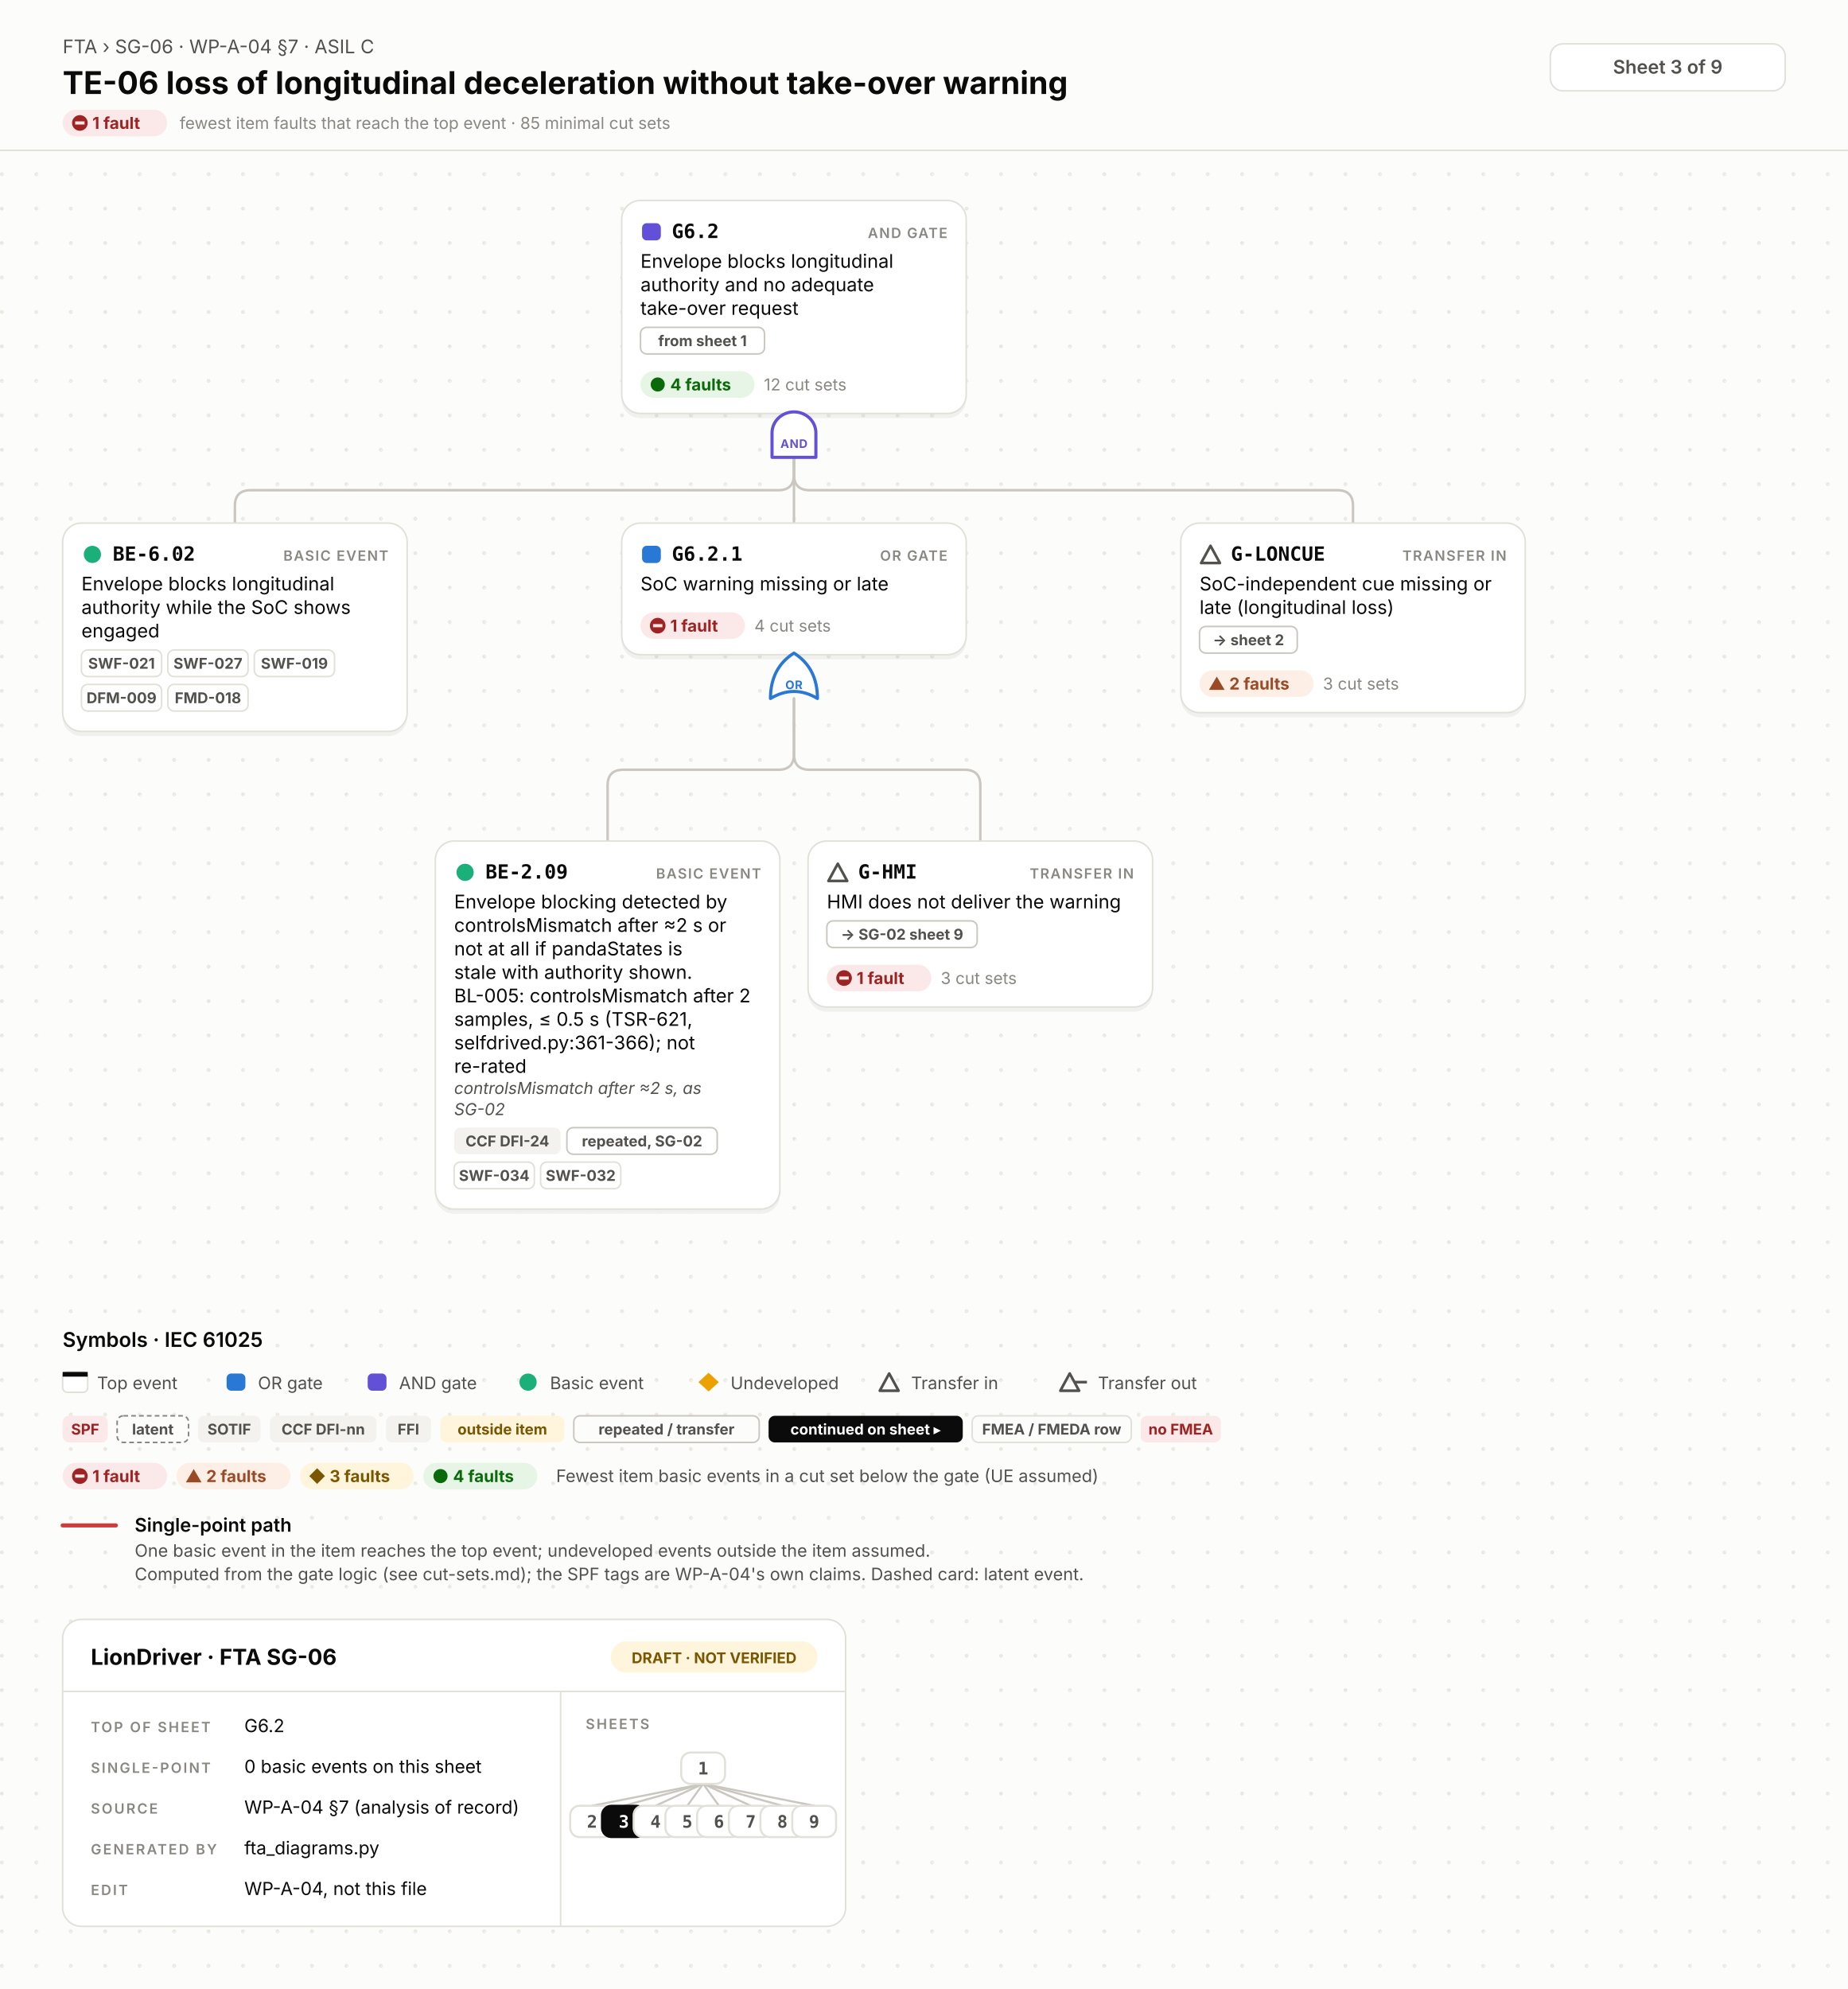
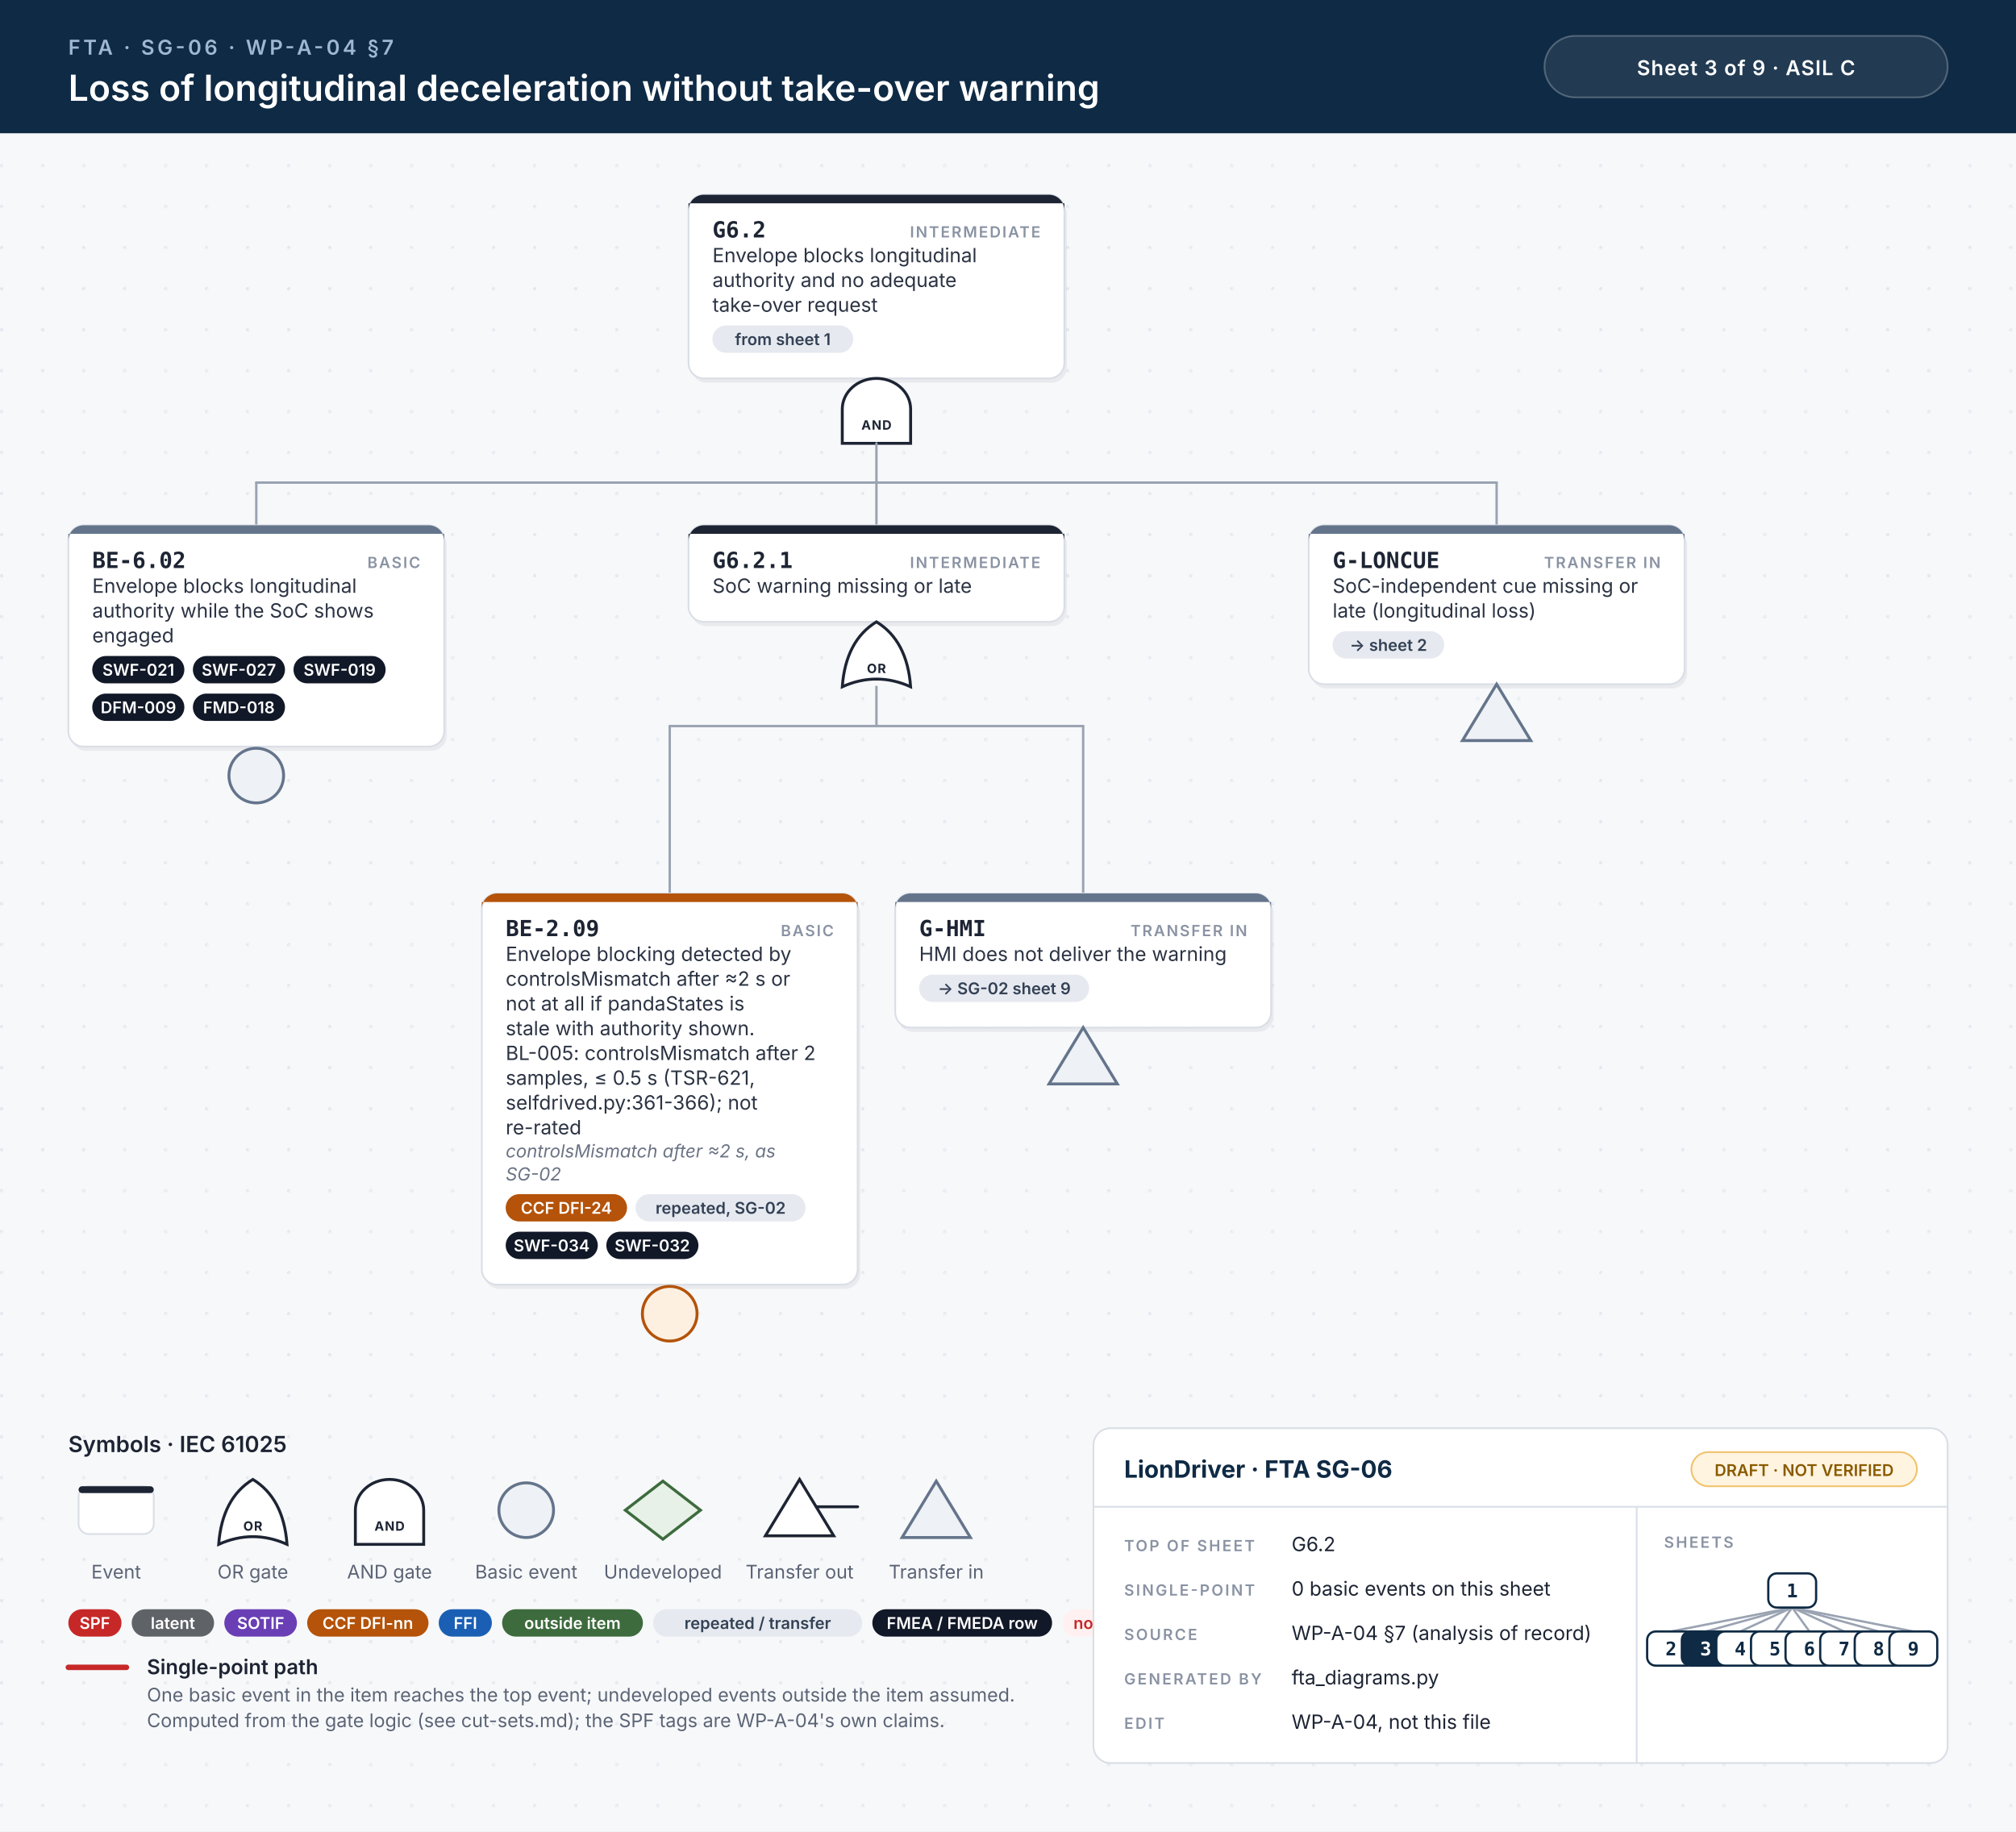
- <svg xmlns="http://www.w3.org/2000/svg" width="1180" height="1270" viewBox="0 0 1180 1270">
-   <style>.id{font:700 12.5px 'JetBrains Mono', Menlo, Consolas, 'DejaVu Sans Mono', monospace;fill:#0b0b0b}.kind{font:600 9px Inter, 'Helvetica Neue', Helvetica, Arial, sans-serif;letter-spacing:.08em;fill:#898781;text-anchor:end}.d{font:400 12px Inter, 'Helvetica Neue', Helvetica, Arial, sans-serif;fill:#0b0b0b}.n{font:italic 400 10.5px Inter, 'Helvetica Neue', Helvetica, Arial, sans-serif;fill:#52514e}.chip{font:700 9.5px Inter, 'Helvetica Neue', Helvetica, Arial, sans-serif;text-anchor:middle}.st{font:700 10.5px Inter, 'Helvetica Neue', Helvetica, Arial, sans-serif}.cs{font:400 10.5px Inter, 'Helvetica Neue', Helvetica, Arial, sans-serif;fill:#898781}.gl{font:700 7.5px Inter, 'Helvetica Neue', Helvetica, Arial, sans-serif;letter-spacing:.04em;text-anchor:middle}.eyebrow{font:400 12px Inter, 'Helvetica Neue', Helvetica, Arial, sans-serif;fill:#52514e}.title{font:700 20px Inter, 'Helvetica Neue', Helvetica, Arial, sans-serif;fill:#0b0b0b}.title2{font:700 16px Inter, 'Helvetica Neue', Helvetica, Arial, sans-serif;fill:#0b0b0b}.hc{font:600 12px Inter, 'Helvetica Neue', Helvetica, Arial, sans-serif;fill:#52514e;text-anchor:middle}.lh{font:600 13px Inter, 'Helvetica Neue', Helvetica, Arial, sans-serif;fill:#0b0b0b}.lb{font:600 12px Inter, 'Helvetica Neue', Helvetica, Arial, sans-serif;fill:#0b0b0b}.s{font:400 11px Inter, 'Helvetica Neue', Helvetica, Arial, sans-serif;fill:#52514e}.tbh{font:700 14px Inter, 'Helvetica Neue', Helvetica, Arial, sans-serif;fill:#0b0b0b}.k{font:600 9px Inter, 'Helvetica Neue', Helvetica, Arial, sans-serif;letter-spacing:.12em;fill:#898781}.v{font:400 11.5px Inter, 'Helvetica Neue', Helvetica, Arial, sans-serif;fill:#0b0b0b}.mm{font:700 11px 'JetBrains Mono', Menlo, Consolas, 'DejaVu Sans Mono', monospace;text-anchor:middle}.w{fill:none;stroke:#c9c7bf;stroke-width:1.6;stroke-linecap:round}.wh{fill:none;stroke:#d03b3b;stroke-width:2.6;stroke-linecap:round}.shadow{fill:#000;opacity:.05}</style>
+ <svg xmlns="http://www.w3.org/2000/svg" width="1180" height="1072" viewBox="0 0 1180 1072">
+   <style>.id{font:700 13px 'JetBrains Mono', Menlo, Consolas, monospace;fill:#1d2433}.kind{font:600 9px Inter, 'Helvetica Neue', Helvetica, Arial, sans-serif;letter-spacing:.1em;fill:#8a93a3;text-anchor:end}.d{font:400 11.5px Inter, 'Helvetica Neue', Helvetica, Arial, sans-serif;fill:#2b3343}.n{font:italic 400 10.5px Inter, 'Helvetica Neue', Helvetica, Arial, sans-serif;fill:#6b7385}.chip{font:600 9.5px Inter, 'Helvetica Neue', Helvetica, Arial, sans-serif;text-anchor:middle}.gl{font:700 7.5px Inter, 'Helvetica Neue', Helvetica, Arial, sans-serif;letter-spacing:.06em;text-anchor:middle}.eyebrow{font:600 12px Inter, 'Helvetica Neue', Helvetica, Arial, sans-serif;letter-spacing:.14em;fill:#9fb7d1}.title{font:600 21px Inter, 'Helvetica Neue', Helvetica, Arial, sans-serif;fill:#fff}.title2{font:600 17px Inter, 'Helvetica Neue', Helvetica, Arial, sans-serif;fill:#fff}.hc{font:600 12px Inter, 'Helvetica Neue', Helvetica, Arial, sans-serif;letter-spacing:.04em;fill:#fff;text-anchor:middle}.lh{font:600 13px Inter, 'Helvetica Neue', Helvetica, Arial, sans-serif;fill:#1d2433}.lb{font:600 12px Inter, 'Helvetica Neue', Helvetica, Arial, sans-serif;fill:#1d2433}.s{font:400 11px Inter, 'Helvetica Neue', Helvetica, Arial, sans-serif;fill:#5b6475}.tbh{font:700 14px Inter, 'Helvetica Neue', Helvetica, Arial, sans-serif;fill:#0f2a44}.k{font:600 9px Inter, 'Helvetica Neue', Helvetica, Arial, sans-serif;letter-spacing:.12em;fill:#8a93a3}.v{font:400 11.5px Inter, 'Helvetica Neue', Helvetica, Arial, sans-serif;fill:#1d2433}.mm{font:700 11px 'JetBrains Mono', Menlo, Consolas, monospace;text-anchor:middle}.w{stroke:#9aa3b2;stroke-width:1.4;stroke-linecap:round}.wh{stroke:#c62828;stroke-width:3.2;stroke-linecap:round}.shadow{fill:#0f172a;opacity:.06}</style>
  <defs>
-     <pattern id="dots" width="22" height="22" patternUnits="userSpaceOnUse">
-       <circle cx="1.2" cy="1.2" r="1.2" fill="#e7e6e0" />
+     <pattern id="dots" width="24" height="24" patternUnits="userSpaceOnUse">
+       <circle cx="1" cy="1" r="1" fill="#e3e7ee" />
    </pattern>
  </defs>
-   <rect width="100%" height="100%" fill="#fcfcfb" />
-   <rect y="96" width="100%" height="1174" fill="url(#dots)" />
-   <line x1="0" y1="96" x2="1180" y2="96" stroke="#e1e0d9" />
-   <text x="40" y="34" class="eyebrow">FTA › SG-06 · WP-A-04 §7 · ASIL C</text>
-   <text x="40" y="60" class="title">TE-06 loss of longitudinal deceleration without take-over warning</text>
-   <rect x="40.0" y="70.0" width="66.7" height="17" rx="8.5" fill="#fbe9e9" />
-   <circle cx="51" cy="78.5" r="5" fill="#9e2424" />
-   <rect x="48" y="77.5" width="6" height="2" fill="#fbe9e9" />
-   <text x="59" y="82.3" class="st" fill="#9e2424">1 fault</text>
-   <text x="114.7" y="82.3" class="cs">fewest item faults that reach the top event · 85 minimal cut sets</text>
-   <rect x="990" y="28" width="150" height="30" rx="8" fill="#ffffff" stroke="#e1e0d9" />
-   <text x="1065" y="47" class="hc">Sheet 3 of 9</text>
-   <path d="M507.0,292.0 V303.0 Q507.0,313.0 497.0,313.0 H160.0 Q150.0,313.0 150.0,323.0 V334.0" class="w" />
-   <path d="M507.0,292.0 V334.0" class="w" />
-   <path d="M507.0,292.0 V303.0 Q507.0,313.0 517.0,313.0 H854.0 Q864.0,313.0 864.0,323.0 V334.0" class="w" />
-   <path d="M507.0,446.0 V481.5 Q507.0,491.5 497.0,491.5 H398.0 Q388.0,491.5 388.0,501.5 V537.0" class="w" />
-   <path d="M507.0,446.0 V481.5 Q507.0,491.5 517.0,491.5 H616.0 Q626.0,491.5 626.0,501.5 V537.0" class="w" />
-   <rect x="397.0" y="131" width="220" height="136.0" rx="12" class="shadow" />
-   <rect x="397.0" y="128" width="220" height="136.0" rx="12" fill="#ffffff" stroke="#e1e0d9" stroke-width="1" />
-   <rect x="410.0" y="142.5" width="12" height="11" rx="3" fill="#6250d6" />
-   <text x="429.0" y="152" class="id">G6.2</text>
-   <text x="605.0" y="152" class="kind">AND GATE</text>
-   <text x="409.0" y="171" class="d">Envelope blocks longitudinal</text>
-   <text x="409.0" y="186" class="d">authority and no adequate</text>
-   <text x="409.0" y="201" class="d">take-over request</text>
-   <rect x="409.0" y="209.0" width="79.2" height="17" rx="4" fill="none" stroke="#c9c7bf" />
-   <text x="448.6" y="221.0" class="chip" fill="#52514e">from sheet 1</text>
-   <rect x="409.0" y="237.0" width="72.8" height="17" rx="8.5" fill="#e6f5e6" />
-   <circle cx="420.0" cy="245.5" r="4.5" fill="#0a6a0a" />
-   <text x="428.0" y="249.3" class="st" fill="#0a6a0a">4 faults</text>
-   <text x="487.8" y="249.3" class="cs">12 cut sets</text>
-   <path d="M493.0,292.0 V276.4 A14,13.4 0 0 1 521.0,276.4 V292.0 Z" fill="#ffffff" stroke="#6250d6" stroke-width="2" stroke-linejoin="round" />
-   <text x="507.0" y="286.0" class="gl" fill="#6250d6">AND</text>
-   <rect x="40" y="337.0" width="220" height="133.0" rx="12" class="shadow" />
-   <rect x="40" y="334.0" width="220" height="133.0" rx="12" fill="#ffffff" stroke="#e1e0d9" stroke-width="1" />
-   <circle cx="59" cy="354.0" r="5.5" fill="#1baf7a" />
-   <text x="72" y="358.0" class="id">BE-6.02</text>
-   <text x="248" y="358.0" class="kind">BASIC EVENT</text>
-   <text x="52" y="377.0" class="d">Envelope blocks longitudinal</text>
-   <text x="52" y="392.0" class="d">authority while the SoC shows</text>
-   <text x="52" y="407.0" class="d">engaged</text>
-   <rect x="52.0" y="415.0" width="51.2" height="17" rx="4" fill="none" stroke="#e1e0d9" />
-   <text x="77.6" y="427.0" class="chip" fill="#52514e">SWF-021</text>
-   <rect x="107.2" y="415.0" width="51.2" height="17" rx="4" fill="none" stroke="#e1e0d9" />
-   <text x="132.8" y="427.0" class="chip" fill="#52514e">SWF-027</text>
-   <rect x="162.4" y="415.0" width="51.2" height="17" rx="4" fill="none" stroke="#e1e0d9" />
-   <text x="188.0" y="427.0" class="chip" fill="#52514e">SWF-019</text>
-   <rect x="52.0" y="437.0" width="51.2" height="17" rx="4" fill="none" stroke="#e1e0d9" />
-   <text x="77.6" y="449.0" class="chip" fill="#52514e">DFM-009</text>
-   <rect x="107.2" y="437.0" width="51.2" height="17" rx="4" fill="none" stroke="#e1e0d9" />
-   <text x="132.8" y="449.0" class="chip" fill="#52514e">FMD-018</text>
-   <rect x="397.0" y="337.0" width="220" height="84.0" rx="12" class="shadow" />
-   <rect x="397.0" y="334.0" width="220" height="84.0" rx="12" fill="#ffffff" stroke="#e1e0d9" stroke-width="1" />
-   <rect x="410.0" y="348.5" width="12" height="11" rx="3" fill="#2a78d6" />
-   <text x="429.0" y="358.0" class="id">G6.2.1</text>
-   <text x="605.0" y="358.0" class="kind">OR GATE</text>
-   <text x="409.0" y="377.0" class="d">SoC warning missing or late</text>
-   <rect x="409.0" y="391.0" width="66.7" height="17" rx="8.5" fill="#fbe9e9" />
-   <circle cx="420.0" cy="399.5" r="5" fill="#9e2424" />
-   <rect x="417.0" y="398.5" width="6" height="2" fill="#fbe9e9" />
-   <text x="428.0" y="403.3" class="st" fill="#9e2424">1 fault</text>
-   <text x="481.7" y="403.3" class="cs">4 cut sets</text>
-   <path d="M492.0,446.0 Q507.0,437.0 522.0,446.0 Q522.0,426.5 507.0,417.0 Q492.0,426.5 492.0,446.0 Z" fill="#ffffff" stroke="#2a78d6" stroke-width="2" stroke-linejoin="round" />
-   <text x="507.0" y="440.0" class="gl" fill="#2a78d6">OR</text>
-   <rect x="278" y="540.0" width="220" height="235.0" rx="12" class="shadow" />
-   <rect x="278" y="537.0" width="220" height="235.0" rx="12" fill="#ffffff" stroke="#e1e0d9" stroke-width="1" />
-   <circle cx="297" cy="557.0" r="5.5" fill="#1baf7a" />
-   <text x="310" y="561.0" class="id">BE-2.09</text>
-   <text x="486" y="561.0" class="kind">BASIC EVENT</text>
-   <text x="290" y="580.0" class="d">Envelope blocking detected by</text>
-   <text x="290" y="595.0" class="d">controlsMismatch after ≈2 s or</text>
-   <text x="290" y="610.0" class="d">not at all if pandaStates is</text>
-   <text x="290" y="625.0" class="d">stale with authority shown.</text>
-   <text x="290" y="640.0" class="d">BL-005: controlsMismatch after 2</text>
-   <text x="290" y="655.0" class="d">samples, ≤ 0.5 s (TSR-621,</text>
-   <text x="290" y="670.0" class="d">selfdrived.py:361-366); not</text>
-   <text x="290" y="685.0" class="d">re-rated</text>
-   <text x="290" y="698.5" class="n">controlsMismatch after ≈2 s, as</text>
-   <text x="290" y="712.0" class="n">SG-02</text>
-   <rect x="290.0" y="720.0" width="68.0" height="17" rx="4" fill="#f3f2ee" />
-   <text x="324.0" y="732.0" class="chip" fill="#52514e">CCF DFI-24</text>
-   <rect x="362.0" y="720.0" width="96.0" height="17" rx="4" fill="none" stroke="#c9c7bf" />
-   <text x="410.0" y="732.0" class="chip" fill="#52514e">repeated, SG-02</text>
-   <rect x="290.0" y="742.0" width="51.2" height="17" rx="4" fill="none" stroke="#e1e0d9" />
-   <text x="315.6" y="754.0" class="chip" fill="#52514e">SWF-034</text>
-   <rect x="345.2" y="742.0" width="51.2" height="17" rx="4" fill="none" stroke="#e1e0d9" />
-   <text x="370.8" y="754.0" class="chip" fill="#52514e">SWF-032</text>
-   <rect x="516" y="540.0" width="220" height="106.0" rx="12" class="shadow" />
-   <rect x="516" y="537.0" width="220" height="106.0" rx="12" fill="#ffffff" stroke="#e1e0d9" stroke-width="1" />
-   <path d="M535,551.5 L541,562.5 H529 Z" fill="none" stroke="#52514e" stroke-width="1.7" stroke-linejoin="round" />
-   <text x="548" y="561.0" class="id">G-HMI</text>
-   <text x="724" y="561.0" class="kind">TRANSFER IN</text>
-   <text x="528" y="580.0" class="d">HMI does not deliver the warning</text>
-   <rect x="528.0" y="588.0" width="96.0" height="17" rx="4" fill="none" stroke="#c9c7bf" />
-   <text x="576.0" y="600.0" class="chip" fill="#52514e">→ SG-02 sheet 9</text>
-   <rect x="528.0" y="616.0" width="66.7" height="17" rx="8.5" fill="#fbe9e9" />
-   <circle cx="539" cy="624.5" r="5" fill="#9e2424" />
-   <rect x="536" y="623.5" width="6" height="2" fill="#fbe9e9" />
-   <text x="547" y="628.3" class="st" fill="#9e2424">1 fault</text>
-   <text x="600.7" y="628.3" class="cs">3 cut sets</text>
-   <rect x="754" y="337.0" width="220" height="121.0" rx="12" class="shadow" />
-   <rect x="754" y="334.0" width="220" height="121.0" rx="12" fill="#ffffff" stroke="#e1e0d9" stroke-width="1" />
-   <path d="M773,348.5 L779,359.5 H767 Z" fill="none" stroke="#52514e" stroke-width="1.7" stroke-linejoin="round" />
-   <text x="786" y="358.0" class="id">G-LONCUE</text>
-   <text x="962" y="358.0" class="kind">TRANSFER IN</text>
-   <text x="766" y="377.0" class="d">SoC-independent cue missing or</text>
-   <text x="766" y="392.0" class="d">late (longitudinal loss)</text>
-   <rect x="766.0" y="400.0" width="62.4" height="17" rx="4" fill="none" stroke="#c9c7bf" />
-   <text x="797.2" y="412.0" class="chip" fill="#52514e">→ sheet 2</text>
-   <rect x="766.0" y="428.0" width="72.8" height="17" rx="8.5" fill="#fdeee6" />
-   <path d="M777,432.0 L782,440.5 H772 Z" fill="#9a4a25" />
-   <text x="785" y="440.3" class="st" fill="#9a4a25">2 faults</text>
-   <text x="844.8" y="440.3" class="cs">3 cut sets</text>
-   <text x="40" y="860.0" class="lh">Symbols · IEC 61025</text>
-   <rect x="40" y="876.0" width="16" height="13" rx="3" fill="#ffffff" stroke="#e1e0d9" />
-   <rect x="40" y="876.0" width="16" height="3" fill="#0b0b0b" />
-   <text x="62" y="887.0" class="s">Top event</text>
-   <rect x="144.7" y="877.0" width="12" height="11" rx="3" fill="#2a78d6" />
-   <text x="164.7" y="887.0" class="s">OR gate</text>
-   <rect x="234.8" y="877.0" width="12" height="11" rx="3" fill="#6250d6" />
-   <text x="254.8" y="887.0" class="s">AND gate</text>
-   <circle cx="337.2" cy="882.5" r="5.5" fill="#1baf7a" />
-   <text x="351.2" y="887.0" class="s">Basic event</text>
-   <path d="M452.5,876.5 L459.0,882.5 L452.5,888.5 L446.0,882.5 Z" fill="#eda100" />
-   <text x="466.5" y="887.0" class="s">Undeveloped</text>
-   <path d="M567.8,877.0 L573.8,888.0 H561.8 Z" fill="none" stroke="#52514e" stroke-width="1.7" stroke-linejoin="round" />
-   <text x="581.8" y="887.0" class="s">Transfer in</text>
-   <path d="M683.1,877.0 L689.1,888.0 H677.1 Z" fill="none" stroke="#52514e" stroke-width="1.7" stroke-linejoin="round" />
-   <line x1="686.1" y1="882.5" x2="694.1" y2="882.5" stroke="#52514e" stroke-width="1.7" />
-   <text x="701.1" y="887.0" class="s">Transfer out</text>
-   <rect x="40.0" y="904.0" width="28.8" height="17" rx="4" fill="#fbe9e9" />
-   <text x="54.4" y="916.0" class="chip" fill="#9e2424">SPF</text>
-   <rect x="74.8" y="904.0" width="45.6" height="17" rx="4" fill="none" stroke="#898781" stroke-dasharray="3 2" />
-   <text x="97.6" y="916.0" class="chip" fill="#52514e">latent</text>
-   <rect x="126.4" y="904.0" width="40.0" height="17" rx="4" fill="#f3f2ee" />
-   <text x="146.4" y="916.0" class="chip" fill="#52514e">SOTIF</text>
-   <rect x="172.4" y="904.0" width="68.0" height="17" rx="4" fill="#f3f2ee" />
-   <text x="206.4" y="916.0" class="chip" fill="#52514e">CCF DFI-nn</text>
-   <rect x="246.4" y="904.0" width="28.8" height="17" rx="4" fill="#f3f2ee" />
-   <text x="260.8" y="916.0" class="chip" fill="#52514e">FFI</text>
-   <rect x="281.2" y="904.0" width="79.2" height="17" rx="4" fill="#fff5dc" />
-   <text x="320.8" y="916.0" class="chip" fill="#7a5600">outside item</text>
-   <rect x="366.4" y="904.0" width="118.4" height="17" rx="4" fill="none" stroke="#c9c7bf" />
-   <text x="425.6" y="916.0" class="chip" fill="#52514e">repeated / transfer</text>
-   <rect x="490.8" y="904.0" width="124.0" height="17" rx="4" fill="#0b0b0b" />
-   <text x="552.8" y="916.0" class="chip" fill="#fff">continued on sheet ▸</text>
-   <rect x="620.8" y="904.0" width="101.6" height="17" rx="4" fill="none" stroke="#e1e0d9" />
-   <text x="671.6" y="916.0" class="chip" fill="#52514e">FMEA / FMEDA row</text>
-   <rect x="728.4" y="904.0" width="51.2" height="17" rx="4" fill="#fbe9e9" />
-   <text x="754.0" y="916.0" class="chip" fill="#9e2424">no FMEA</text>
-   <rect x="40.0" y="934.0" width="66.7" height="17" rx="8.5" fill="#fbe9e9" />
-   <circle cx="51" cy="942.5" r="5" fill="#9e2424" />
-   <rect x="48" y="941.5" width="6" height="2" fill="#fbe9e9" />
-   <text x="59" y="946.3" class="st" fill="#9e2424">1 fault</text>
-   <rect x="112.7" y="934.0" width="72.8" height="17" rx="8.5" fill="#fdeee6" />
-   <path d="M123.7,938.0 L128.7,946.5 H118.7 Z" fill="#9a4a25" />
-   <text x="131.7" y="946.3" class="st" fill="#9a4a25">2 faults</text>
-   <rect x="191.5" y="934.0" width="72.8" height="17" rx="8.5" fill="#fff5dc" />
-   <path d="M202.5,937.5 L207.5,942.5 L202.5,947.5 L197.5,942.5 Z" fill="#7a5600" />
-   <text x="210.5" y="946.3" class="st" fill="#7a5600">3 faults</text>
-   <rect x="270.3" y="934.0" width="72.8" height="17" rx="8.5" fill="#e6f5e6" />
-   <circle cx="281.3" cy="942.5" r="4.5" fill="#0a6a0a" />
-   <text x="289.3" y="946.3" class="st" fill="#0a6a0a">4 faults</text>
-   <text x="355.1" y="946.3" class="s">Fewest item basic events in a cut set below the gate (UE assumed)</text>
-   <line x1="40" y1="974.0" x2="74" y2="974.0" class="wh" />
-   <text x="86" y="978.0" class="lb">Single-point path</text>
-   <text x="86" y="994.0" class="s">One basic event in the item reaches the top event; undeveloped events outside the item assumed.</text>
-   <text x="86" y="1009.0" class="s">Computed from the gate logic (see cut-sets.md); the SPF tags are WP-A-04's own claims. Dashed card: latent event.</text>
-   <rect x="40" y="1034.0" width="500" height="196" rx="12" fill="#ffffff" stroke="#e1e0d9" />
-   <line x1="40" y1="1080.0" x2="540" y2="1080.0" stroke="#e1e0d9" />
-   <line x1="358" y1="1080.0" x2="358" y2="1230.0" stroke="#e1e0d9" />
-   <text x="58" y="1063.0" class="tbh">LionDriver · FTA SG-06</text>
-   <rect x="390" y="1048.0" width="132" height="20" rx="10" fill="#fff5dc" />
-   <text x="456" y="1062.0" class="chip" fill="#7a5600">DRAFT · NOT VERIFIED</text>
-   <text x="58" y="1106.0" class="k">TOP OF SHEET</text>
-   <text x="156" y="1106.0" class="v">G6.2</text>
-   <text x="58" y="1132.0" class="k">SINGLE-POINT</text>
-   <text x="156" y="1132.0" class="v">0 basic events on this sheet</text>
-   <text x="58" y="1158.0" class="k">SOURCE</text>
-   <text x="156" y="1158.0" class="v">WP-A-04 §7 (analysis of record)</text>
-   <text x="58" y="1184.0" class="k">GENERATED BY</text>
-   <text x="156" y="1184.0" class="v">fta_diagrams.py</text>
-   <text x="58" y="1210.0" class="k">EDIT</text>
-   <text x="156" y="1210.0" class="v">WP-A-04, not this file</text>
-   <text x="374" y="1104.0" class="k">SHEETS</text>
-   <line x1="449.0" y1="1139.0" x2="378.1" y2="1153.0" stroke="#c9c7bf" stroke-width="1.3" />
-   <line x1="449.0" y1="1139.0" x2="398.4" y2="1153.0" stroke="#c9c7bf" stroke-width="1.3" />
-   <line x1="449.0" y1="1139.0" x2="418.6" y2="1153.0" stroke="#c9c7bf" stroke-width="1.3" />
-   <line x1="449.0" y1="1139.0" x2="438.9" y2="1153.0" stroke="#c9c7bf" stroke-width="1.3" />
-   <line x1="449.0" y1="1139.0" x2="459.1" y2="1153.0" stroke="#c9c7bf" stroke-width="1.3" />
-   <line x1="449.0" y1="1139.0" x2="479.4" y2="1153.0" stroke="#c9c7bf" stroke-width="1.3" />
-   <line x1="449.0" y1="1139.0" x2="499.6" y2="1153.0" stroke="#c9c7bf" stroke-width="1.3" />
-   <line x1="449.0" y1="1139.0" x2="519.9" y2="1153.0" stroke="#c9c7bf" stroke-width="1.3" />
-   <rect x="435.0" y="1119.0" width="28" height="20" rx="6" fill="#ffffff" stroke="#e1e0d9" stroke-width="1.3" />
-   <text x="449.0" y="1133.0" class="mm" fill="#52514e">1</text>
-   <rect x="364.1" y="1153.0" width="28" height="20" rx="6" fill="#ffffff" stroke="#e1e0d9" stroke-width="1.3" />
-   <text x="378.1" y="1167.0" class="mm" fill="#52514e">2</text>
-   <rect x="384.4" y="1153.0" width="28" height="20" rx="6" fill="#0b0b0b" stroke="#0b0b0b" stroke-width="1.3" />
-   <text x="398.4" y="1167.0" class="mm" fill="#fff">3</text>
-   <rect x="404.6" y="1153.0" width="28" height="20" rx="6" fill="#ffffff" stroke="#e1e0d9" stroke-width="1.3" />
-   <text x="418.6" y="1167.0" class="mm" fill="#52514e">4</text>
-   <rect x="424.9" y="1153.0" width="28" height="20" rx="6" fill="#ffffff" stroke="#e1e0d9" stroke-width="1.3" />
-   <text x="438.9" y="1167.0" class="mm" fill="#52514e">5</text>
-   <rect x="445.1" y="1153.0" width="28" height="20" rx="6" fill="#ffffff" stroke="#e1e0d9" stroke-width="1.3" />
-   <text x="459.1" y="1167.0" class="mm" fill="#52514e">6</text>
-   <rect x="465.4" y="1153.0" width="28" height="20" rx="6" fill="#ffffff" stroke="#e1e0d9" stroke-width="1.3" />
-   <text x="479.4" y="1167.0" class="mm" fill="#52514e">7</text>
-   <rect x="485.6" y="1153.0" width="28" height="20" rx="6" fill="#ffffff" stroke="#e1e0d9" stroke-width="1.3" />
-   <text x="499.6" y="1167.0" class="mm" fill="#52514e">8</text>
-   <rect x="505.9" y="1153.0" width="28" height="20" rx="6" fill="#ffffff" stroke="#e1e0d9" stroke-width="1.3" />
-   <text x="519.9" y="1167.0" class="mm" fill="#52514e">9</text>
+   <rect width="100%" height="100%" fill="#f7f8fa" />
+   <rect y="78" width="100%" height="994" fill="url(#dots)" />
+   <rect width="100%" height="78" fill="#0f2a44" />
+   <text x="40" y="32" class="eyebrow">FTA · SG-06 · WP-A-04 §7</text>
+   <text x="40" y="59" class="title">Loss of longitudinal deceleration without take-over warning</text>
+   <rect x="904" y="21" width="236" height="36" rx="18" fill="#ffffff14" stroke="#ffffff40" />
+   <text x="1022" y="44" class="hc">Sheet 3 of 9  ·  ASIL C</text>
+   <rect x="404.5" y="116.5" width="220" height="107.5" rx="9" class="shadow" />
+   <rect x="403.0" y="114" width="220" height="107.5" rx="9" fill="#fff" stroke="#d9dee6" stroke-width="1" />
+   <path d="M412.0,114 H614.0 A9,9 0 0 1 623.0,123 V119 H403.0 V123 A9,9 0 0 1 412.0,114 Z" fill="#1d2433" />
+   <text x="417.0" y="139" class="id">G6.2</text>
+   <text x="609.0" y="139" class="kind">INTERMEDIATE</text>
+   <text x="417.0" y="153.5" class="d">Envelope blocks longitudinal</text>
+   <text x="417.0" y="168.0" class="d">authority and no adequate</text>
+   <text x="417.0" y="182.5" class="d">take-over request</text>
+   <rect x="417.0" y="190.5" width="82.4" height="16" rx="8" fill="#e6e9ef" />
+   <text x="458.2" y="202.0" class="chip" fill="#334155">from sheet 1</text>
+   <path d="M493.0,259.5 L493.0,239.5 A20,18 0 0 1 533.0,239.5 L533.0,259.5 Z" fill="#fff" stroke="#1d2433" stroke-width="1.7" />
+   <text x="513.0" y="251.5" class="gl" fill="#1d2433">AND</text>
+   <line x1="150.0" y1="282.5" x2="876.0" y2="282.5" class="w" />
+   <line x1="513.0" y1="259.5" x2="513.0" y2="282.5" class="w" />
+   <line x1="150.0" y1="282.5" x2="150.0" y2="307.5" class="w" />
+   <line x1="513.0" y1="282.5" x2="513.0" y2="307.5" class="w" />
+   <line x1="876.0" y1="282.5" x2="876.0" y2="307.5" class="w" />
+   <rect x="41.5" y="310.0" width="220" height="129.5" rx="9" class="shadow" />
+   <rect x="40" y="307.5" width="220" height="129.5" rx="9" fill="#fff" stroke="#d9dee6" stroke-width="1" />
+   <path d="M49,307.5 H251 A9,9 0 0 1 260,316.5 V312.5 H40 V316.5 A9,9 0 0 1 49,307.5 Z" fill="#64748b" />
+   <text x="54" y="332.5" class="id">BE-6.02</text>
+   <text x="246" y="332.5" class="kind">BASIC</text>
+   <text x="54" y="347.0" class="d">Envelope blocks longitudinal</text>
+   <text x="54" y="361.5" class="d">authority while the SoC shows</text>
+   <text x="54" y="376.0" class="d">engaged</text>
+   <rect x="54.0" y="384.0" width="53.9" height="16" rx="8" fill="#111827" />
+   <text x="81.0" y="395.5" class="chip" fill="#fff">SWF-021</text>
+   <rect x="112.9" y="384.0" width="53.9" height="16" rx="8" fill="#111827" />
+   <text x="139.8" y="395.5" class="chip" fill="#fff">SWF-027</text>
+   <rect x="171.8" y="384.0" width="53.9" height="16" rx="8" fill="#111827" />
+   <text x="198.8" y="395.5" class="chip" fill="#fff">SWF-019</text>
+   <rect x="54.0" y="406.0" width="53.9" height="16" rx="8" fill="#111827" />
+   <text x="81.0" y="417.5" class="chip" fill="#fff">DFM-009</text>
+   <rect x="112.9" y="406.0" width="53.9" height="16" rx="8" fill="#111827" />
+   <text x="139.8" y="417.5" class="chip" fill="#fff">FMD-018</text>
+   <circle cx="150.0" cy="454.0" r="16" fill="#eef1f5" stroke="#64748b" stroke-width="1.7" />
+   <rect x="404.5" y="310.0" width="220" height="56.5" rx="9" class="shadow" />
+   <rect x="403.0" y="307.5" width="220" height="56.5" rx="9" fill="#fff" stroke="#d9dee6" stroke-width="1" />
+   <path d="M412.0,307.5 H614.0 A9,9 0 0 1 623.0,316.5 V312.5 H403.0 V316.5 A9,9 0 0 1 412.0,307.5 Z" fill="#1d2433" />
+   <text x="417.0" y="332.5" class="id">G6.2.1</text>
+   <text x="609.0" y="332.5" class="kind">INTERMEDIATE</text>
+   <text x="417.0" y="347.0" class="d">SoC warning missing or late</text>
+   <path d="M493.0,402.0 Q513.0,393.0 533.0,402.0 Q531.0,375.0 513.0,364.0 Q495.0,375.0 493.0,402.0 Z" fill="#fff" stroke="#1d2433" stroke-width="1.7" />
+   <text x="513.0" y="394.0" class="gl" fill="#1d2433">OR</text>
+   <line x1="392.0" y1="425.0" x2="634.0" y2="425.0" class="w" />
+   <line x1="513.0" y1="402.0" x2="513.0" y2="425.0" class="w" />
+   <line x1="392.0" y1="425.0" x2="392.0" y2="523.0" class="w" />
+   <line x1="634.0" y1="425.0" x2="634.0" y2="523.0" class="w" />
+   <rect x="283.5" y="525.5" width="220" height="229.0" rx="9" class="shadow" />
+   <rect x="282" y="523.0" width="220" height="229.0" rx="9" fill="#fff" stroke="#d9dee6" stroke-width="1" />
+   <path d="M291,523.0 H493 A9,9 0 0 1 502,532.0 V528.0 H282 V532.0 A9,9 0 0 1 291,523.0 Z" fill="#b45309" />
+   <text x="296" y="548.0" class="id">BE-2.09</text>
+   <text x="488" y="548.0" class="kind">BASIC</text>
+   <text x="296" y="562.5" class="d">Envelope blocking detected by</text>
+   <text x="296" y="577.0" class="d">controlsMismatch after ≈2 s or</text>
+   <text x="296" y="591.5" class="d">not at all if pandaStates is</text>
+   <text x="296" y="606.0" class="d">stale with authority shown.</text>
+   <text x="296" y="620.5" class="d">BL-005: controlsMismatch after 2</text>
+   <text x="296" y="635.0" class="d">samples, ≤ 0.5 s (TSR-621,</text>
+   <text x="296" y="649.5" class="d">selfdrived.py:361-366); not</text>
+   <text x="296" y="664.0" class="d">re-rated</text>
+   <text x="296" y="677.5" class="n">controlsMismatch after ≈2 s, as</text>
+   <text x="296" y="691.0" class="n">SG-02</text>
+   <rect x="296.0" y="699.0" width="71.0" height="16" rx="8" fill="#b45309" />
+   <text x="331.5" y="710.5" class="chip" fill="#fff">CCF DFI-24</text>
+   <rect x="372.0" y="699.0" width="99.5" height="16" rx="8" fill="#e6e9ef" />
+   <text x="421.8" y="710.5" class="chip" fill="#334155">repeated, SG-02</text>
+   <rect x="296.0" y="721.0" width="53.9" height="16" rx="8" fill="#111827" />
+   <text x="322.9" y="732.5" class="chip" fill="#fff">SWF-034</text>
+   <rect x="354.9" y="721.0" width="53.9" height="16" rx="8" fill="#111827" />
+   <text x="381.8" y="732.5" class="chip" fill="#fff">SWF-032</text>
+   <circle cx="392.0" cy="769.0" r="16" fill="#fdf0e1" stroke="#b45309" stroke-width="1.7" />
+   <rect x="525.5" y="525.5" width="220" height="78.5" rx="9" class="shadow" />
+   <rect x="524" y="523.0" width="220" height="78.5" rx="9" fill="#fff" stroke="#d9dee6" stroke-width="1" />
+   <path d="M533,523.0 H735 A9,9 0 0 1 744,532.0 V528.0 H524 V532.0 A9,9 0 0 1 533,523.0 Z" fill="#64748b" />
+   <text x="538" y="548.0" class="id">G-HMI</text>
+   <text x="730" y="548.0" class="kind">TRANSFER IN</text>
+   <text x="538" y="562.5" class="d">HMI does not deliver the warning</text>
+   <rect x="538.0" y="570.5" width="99.5" height="16" rx="8" fill="#e6e9ef" />
+   <text x="587.8" y="582.0" class="chip" fill="#334155">→ SG-02 sheet 9</text>
+   <path d="M634.0,601.5 L654.0,634.5 L614.0,634.5 Z" fill="#eef1f5" stroke="#64748b" stroke-width="1.7" />
+   <rect x="767.5" y="310.0" width="220" height="93.0" rx="9" class="shadow" />
+   <rect x="766" y="307.5" width="220" height="93.0" rx="9" fill="#fff" stroke="#d9dee6" stroke-width="1" />
+   <path d="M775,307.5 H977 A9,9 0 0 1 986,316.5 V312.5 H766 V316.5 A9,9 0 0 1 775,307.5 Z" fill="#64748b" />
+   <text x="780" y="332.5" class="id">G-LONCUE</text>
+   <text x="972" y="332.5" class="kind">TRANSFER IN</text>
+   <text x="780" y="347.0" class="d">SoC-independent cue missing or</text>
+   <text x="780" y="361.5" class="d">late (longitudinal loss)</text>
+   <rect x="780.0" y="369.5" width="65.3" height="16" rx="8" fill="#e6e9ef" />
+   <text x="812.6" y="381.0" class="chip" fill="#334155">→ sheet 2</text>
+   <path d="M876.0,400.5 L896.0,433.5 L856.0,433.5 Z" fill="#eef1f5" stroke="#64748b" stroke-width="1.7" />
+   <text x="40" y="850.0" class="lh">Symbols · IEC 61025</text>
+   <rect x="46" y="870.0" width="44" height="28" rx="6" fill="#fff" stroke="#d9dee6" />
+   <rect x="46" y="870.0" width="44" height="4" rx="2" fill="#1d2433" />
+   <text x="68" y="924.0" class="s" text-anchor="middle">Event</text>
+   <path d="M128,904.0 Q148,895.0 168,904.0 Q166,877.0 148,866.0 Q130,877.0 128,904.0 Z" fill="#fff" stroke="#1d2433" stroke-width="1.7" />
+   <text x="148" y="896.0" class="gl" fill="#1d2433">OR</text>
+   <text x="148" y="924.0" class="s" text-anchor="middle">OR gate</text>
+   <path d="M208,904.0 L208,884.0 A20,18 0 0 1 248,884.0 L248,904.0 Z" fill="#fff" stroke="#1d2433" stroke-width="1.7" />
+   <text x="228" y="896.0" class="gl" fill="#1d2433">AND</text>
+   <text x="228" y="924.0" class="s" text-anchor="middle">AND gate</text>
+   <circle cx="308" cy="884.0" r="16" fill="#eef1f5" stroke="#64748b" stroke-width="1.7" />
+   <text x="308" y="924.0" class="s" text-anchor="middle">Basic event</text>
+   <path d="M388,867.0 L410,884.0 L388,901.0 L366,884.0 Z" fill="#e7f1e7" stroke="#3d6b3d" stroke-width="1.7" />
+   <text x="388" y="924.0" class="s" text-anchor="middle">Undeveloped</text>
+   <path d="M468,866.0 L488,899.0 L448,899.0 Z" fill="#fff" stroke="#1d2433" stroke-width="1.7" />
+   <line x1="478" y1="882.0" x2="502" y2="882.0" stroke="#1d2433" stroke-width="1.7" stroke-linecap="round" />
+   <text x="468" y="924.0" class="s" text-anchor="middle">Transfer out</text>
+   <path d="M548,867.0 L568,900.0 L528,900.0 Z" fill="#eef1f5" stroke="#64748b" stroke-width="1.7" />
+   <text x="548" y="924.0" class="s" text-anchor="middle">Transfer in</text>
+   <rect x="40.0" y="942.0" width="31.1" height="16" rx="8" fill="#c62828" />
+   <text x="55.5" y="953.5" class="chip" fill="#fff">SPF</text>
+   <rect x="77.1" y="942.0" width="48.2" height="16" rx="8" fill="#5f6368" />
+   <text x="101.2" y="953.5" class="chip" fill="#fff">latent</text>
+   <rect x="131.3" y="942.0" width="42.5" height="16" rx="8" fill="#6a3fb5" />
+   <text x="152.6" y="953.5" class="chip" fill="#fff">SOTIF</text>
+   <rect x="179.8" y="942.0" width="71.0" height="16" rx="8" fill="#b45309" />
+   <text x="215.3" y="953.5" class="chip" fill="#fff">CCF DFI-nn</text>
+   <rect x="256.8" y="942.0" width="31.1" height="16" rx="8" fill="#1a5fb4" />
+   <text x="272.4" y="953.5" class="chip" fill="#fff">FFI</text>
+   <rect x="293.9" y="942.0" width="82.4" height="16" rx="8" fill="#3d6b3d" />
+   <text x="335.1" y="953.5" class="chip" fill="#fff">outside item</text>
+   <rect x="382.3" y="942.0" width="122.3" height="16" rx="8" fill="#e6e9ef" />
+   <text x="443.5" y="953.5" class="chip" fill="#334155">repeated / transfer</text>
+   <rect x="510.6" y="942.0" width="105.2" height="16" rx="8" fill="#111827" />
+   <text x="563.2" y="953.5" class="chip" fill="#fff">FMEA / FMEDA row</text>
+   <rect x="621.8" y="942.0" width="53.9" height="16" rx="8" fill="#fff1f1" />
+   <text x="648.8" y="953.5" class="chip" fill="#c62828">no FMEA</text>
+   <line x1="40" y1="976.0" x2="74" y2="976.0" class="wh" />
+   <text x="86" y="980.0" class="lb">Single-point path</text>
+   <text x="86" y="996.0" class="s">One basic event in the item reaches the top event; undeveloped events outside the item assumed.</text>
+   <text x="86" y="1011.0" class="s">Computed from the gate logic (see cut-sets.md); the SPF tags are WP-A-04's own claims.</text>
+   <rect x="640" y="836.0" width="500" height="196" rx="10" fill="#fff" stroke="#d9dee6" />
+   <line x1="640" y1="882.0" x2="1140" y2="882.0" stroke="#d9dee6" />
+   <line x1="958" y1="882.0" x2="958" y2="1032.0" stroke="#d9dee6" />
+   <text x="658" y="865.0" class="tbh">LionDriver · FTA SG-06</text>
+   <rect x="990" y="850.0" width="132" height="20" rx="10" fill="#fff4e0" stroke="#f0c36d" />
+   <text x="1056" y="864.0" class="chip" fill="#8a5a00">DRAFT · NOT VERIFIED</text>
+   <text x="658" y="908.0" class="k">TOP OF SHEET</text>
+   <text x="756" y="908.0" class="v">G6.2</text>
+   <text x="658" y="934.0" class="k">SINGLE-POINT</text>
+   <text x="756" y="934.0" class="v">0 basic events on this sheet</text>
+   <text x="658" y="960.0" class="k">SOURCE</text>
+   <text x="756" y="960.0" class="v">WP-A-04 §7 (analysis of record)</text>
+   <text x="658" y="986.0" class="k">GENERATED BY</text>
+   <text x="756" y="986.0" class="v">fta_diagrams.py</text>
+   <text x="658" y="1012.0" class="k">EDIT</text>
+   <text x="756" y="1012.0" class="v">WP-A-04, not this file</text>
+   <text x="974" y="906.0" class="k">SHEETS</text>
+   <line x1="1049.0" y1="941.0" x2="978.1" y2="955.0" stroke="#9aa3b2" stroke-width="1.3" />
+   <line x1="1049.0" y1="941.0" x2="998.4" y2="955.0" stroke="#9aa3b2" stroke-width="1.3" />
+   <line x1="1049.0" y1="941.0" x2="1018.6" y2="955.0" stroke="#9aa3b2" stroke-width="1.3" />
+   <line x1="1049.0" y1="941.0" x2="1038.9" y2="955.0" stroke="#9aa3b2" stroke-width="1.3" />
+   <line x1="1049.0" y1="941.0" x2="1059.1" y2="955.0" stroke="#9aa3b2" stroke-width="1.3" />
+   <line x1="1049.0" y1="941.0" x2="1079.4" y2="955.0" stroke="#9aa3b2" stroke-width="1.3" />
+   <line x1="1049.0" y1="941.0" x2="1099.6" y2="955.0" stroke="#9aa3b2" stroke-width="1.3" />
+   <line x1="1049.0" y1="941.0" x2="1119.9" y2="955.0" stroke="#9aa3b2" stroke-width="1.3" />
+   <rect x="1035.0" y="921.0" width="28" height="20" rx="5" fill="#fff" stroke="#0f2a44" stroke-width="1.3" />
+   <text x="1049.0" y="935.0" class="mm" fill="#0f2a44">1</text>
+   <rect x="964.1" y="955.0" width="28" height="20" rx="5" fill="#fff" stroke="#0f2a44" stroke-width="1.3" />
+   <text x="978.1" y="969.0" class="mm" fill="#0f2a44">2</text>
+   <rect x="984.4" y="955.0" width="28" height="20" rx="5" fill="#0f2a44" stroke="#0f2a44" stroke-width="1.3" />
+   <text x="998.4" y="969.0" class="mm" fill="#fff">3</text>
+   <rect x="1004.6" y="955.0" width="28" height="20" rx="5" fill="#fff" stroke="#0f2a44" stroke-width="1.3" />
+   <text x="1018.6" y="969.0" class="mm" fill="#0f2a44">4</text>
+   <rect x="1024.9" y="955.0" width="28" height="20" rx="5" fill="#fff" stroke="#0f2a44" stroke-width="1.3" />
+   <text x="1038.9" y="969.0" class="mm" fill="#0f2a44">5</text>
+   <rect x="1045.1" y="955.0" width="28" height="20" rx="5" fill="#fff" stroke="#0f2a44" stroke-width="1.3" />
+   <text x="1059.1" y="969.0" class="mm" fill="#0f2a44">6</text>
+   <rect x="1065.4" y="955.0" width="28" height="20" rx="5" fill="#fff" stroke="#0f2a44" stroke-width="1.3" />
+   <text x="1079.4" y="969.0" class="mm" fill="#0f2a44">7</text>
+   <rect x="1085.6" y="955.0" width="28" height="20" rx="5" fill="#fff" stroke="#0f2a44" stroke-width="1.3" />
+   <text x="1099.6" y="969.0" class="mm" fill="#0f2a44">8</text>
+   <rect x="1105.9" y="955.0" width="28" height="20" rx="5" fill="#fff" stroke="#0f2a44" stroke-width="1.3" />
+   <text x="1119.9" y="969.0" class="mm" fill="#0f2a44">9</text>
</svg>
